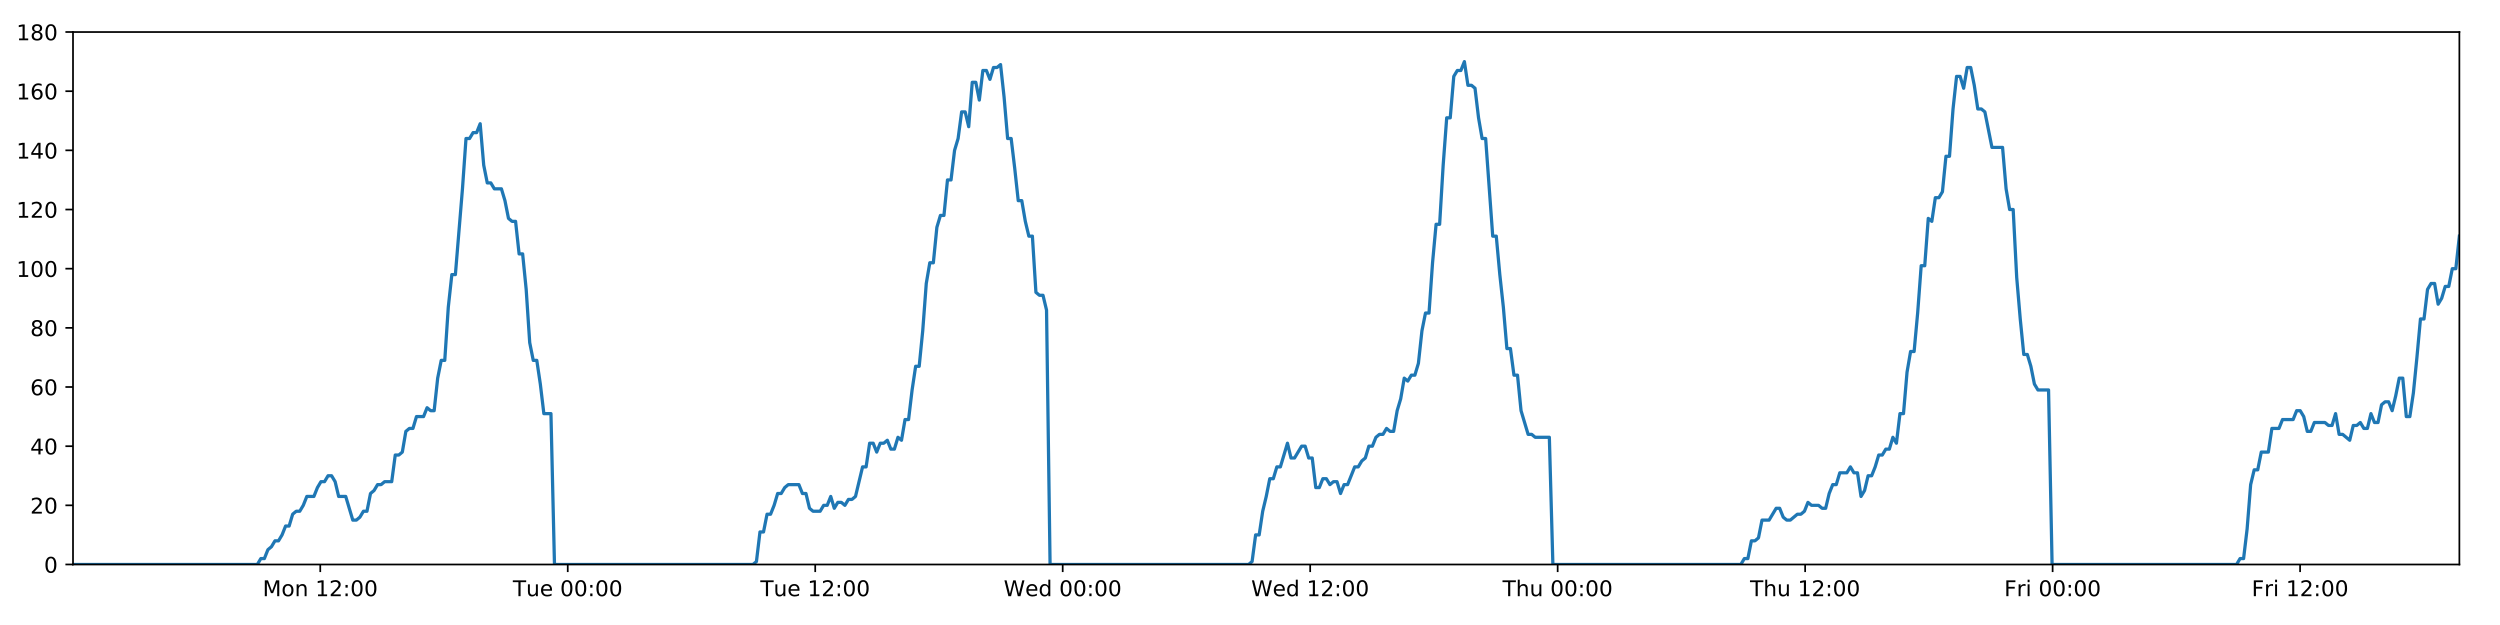
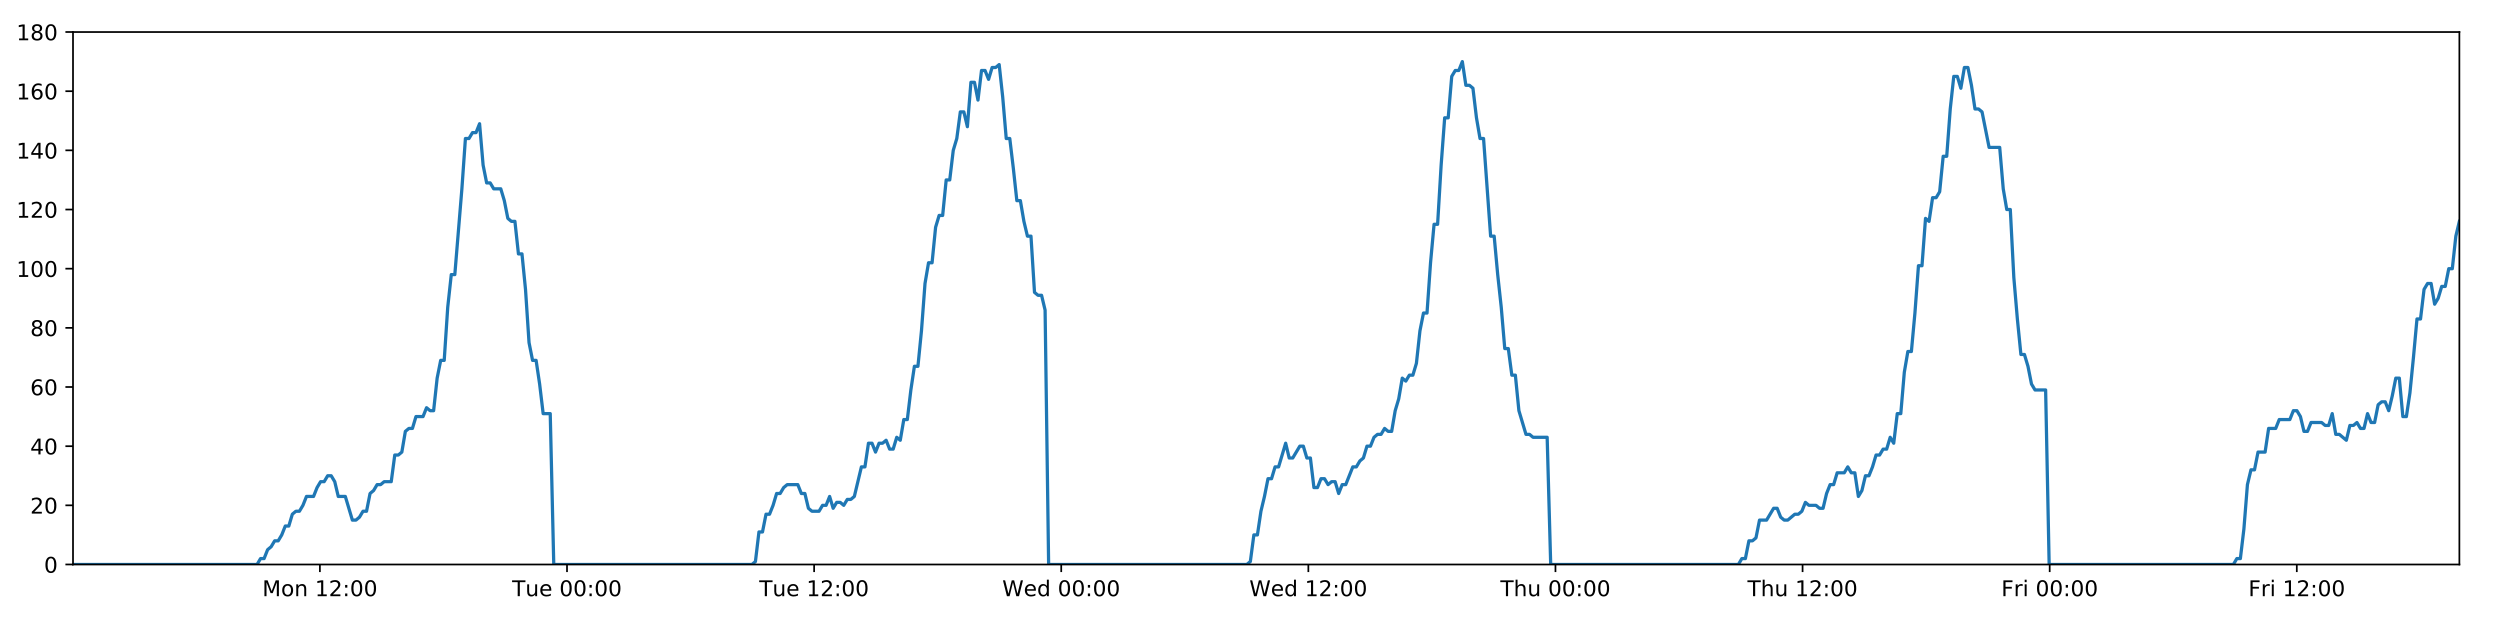
<svg xmlns="http://www.w3.org/2000/svg" xmlns:xlink="http://www.w3.org/1999/xlink" height="288pt" version="1.1" viewBox="0 0 1152 288" width="1152pt">
  <defs>
    <style type="text/css">
*{stroke-linecap:butt;stroke-linejoin:round;}
  </style>
  </defs>
  <g id="figure_1">
    <g id="patch_1">
      <path d="M 0 288  L 1152 288  L 1152 0  L 0 0  z " style="fill:#ffffff;" />
    </g>
    <g id="axes_1">
      <g id="patch_2">
        <path d="M 33.64 260.12  L 1133.28 260.12  L 1133.28 14.76  L 33.64 14.76  z " style="fill:#ffffff;" />
      </g>
      <g id="matplotlib.axis_1">
        <g id="xtick_1">
          <g id="line2d_1">
            <defs>
-               <path d="M 0 0  L 0 3.5  " id="mabb1a28635" style="stroke:#000000;stroke-width:0.8;" />
-             </defs>
-             <g>
-               <use style="stroke:#000000;stroke-width:0.8;" x="147.576" xlink:href="#mabb1a28635" y="260.12" />
+               <path d="M 0 0  L 0 3.5  " id="m89d9a73b0a" style="stroke:#000000;stroke-width:0.8;" />
+             </defs>
+             <g>
+               <use style="stroke:#000000;stroke-width:0.8;" x="147.408" xlink:href="#m89d9a73b0a" y="260.12" />
            </g>
          </g>
          <g id="text_1">
            <defs>
              <path d="M 9.812 72.906  L 24.516 72.906  L 43.109 23.297  L 61.812 72.906  L 76.516 72.906  L 76.516 0  L 66.891 0  L 66.891 64.016  L 48.094 14.016  L 38.188 14.016  L 19.391 64.016  L 19.391 0  L 9.812 0  z " id="DejaVuSans-77" />
              <path d="M 30.609 48.391  Q 23.391 48.391 19.188 42.75  Q 14.984 37.109 14.984 27.297  Q 14.984 17.484 19.156 11.844  Q 23.344 6.203 30.609 6.203  Q 37.797 6.203 41.984 11.859  Q 46.188 17.531 46.188 27.297  Q 46.188 37.016 41.984 42.703  Q 37.797 48.391 30.609 48.391  z M 30.609 56  Q 42.328 56 49.016 48.375  Q 55.719 40.766 55.719 27.297  Q 55.719 13.875 49.016 6.219  Q 42.328 -1.422 30.609 -1.422  Q 18.844 -1.422 12.172 6.219  Q 5.516 13.875 5.516 27.297  Q 5.516 40.766 12.172 48.375  Q 18.844 56 30.609 56  z " id="DejaVuSans-111" />
              <path d="M 54.891 33.016  L 54.891 0  L 45.906 0  L 45.906 32.719  Q 45.906 40.484 42.875 44.328  Q 39.844 48.188 33.797 48.188  Q 26.516 48.188 22.312 43.547  Q 18.109 38.922 18.109 30.906  L 18.109 0  L 9.078 0  L 9.078 54.688  L 18.109 54.688  L 18.109 46.188  Q 21.344 51.125 25.703 53.562  Q 30.078 56 35.797 56  Q 45.219 56 50.047 50.172  Q 54.891 44.344 54.891 33.016  z " id="DejaVuSans-110" />
              <path id="DejaVuSans-32" />
              <path d="M 12.406 8.297  L 28.516 8.297  L 28.516 63.922  L 10.984 60.406  L 10.984 69.391  L 28.422 72.906  L 38.281 72.906  L 38.281 8.297  L 54.391 8.297  L 54.391 0  L 12.406 0  z " id="DejaVuSans-49" />
              <path d="M 19.188 8.297  L 53.609 8.297  L 53.609 0  L 7.328 0  L 7.328 8.297  Q 12.938 14.109 22.625 23.891  Q 32.328 33.688 34.812 36.531  Q 39.547 41.844 41.422 45.531  Q 43.312 49.219 43.312 52.781  Q 43.312 58.594 39.234 62.25  Q 35.156 65.922 28.609 65.922  Q 23.969 65.922 18.812 64.312  Q 13.672 62.703 7.812 59.422  L 7.812 69.391  Q 13.766 71.781 18.938 73  Q 24.125 74.219 28.422 74.219  Q 39.75 74.219 46.484 68.547  Q 53.219 62.891 53.219 53.422  Q 53.219 48.922 51.531 44.891  Q 49.859 40.875 45.406 35.406  Q 44.188 33.984 37.641 27.219  Q 31.109 20.453 19.188 8.297  z " id="DejaVuSans-50" />
              <path d="M 11.719 12.406  L 22.016 12.406  L 22.016 0  L 11.719 0  z M 11.719 51.703  L 22.016 51.703  L 22.016 39.312  L 11.719 39.312  z " id="DejaVuSans-58" />
              <path d="M 31.781 66.406  Q 24.172 66.406 20.328 58.906  Q 16.5 51.422 16.5 36.375  Q 16.5 21.391 20.328 13.891  Q 24.172 6.391 31.781 6.391  Q 39.453 6.391 43.281 13.891  Q 47.125 21.391 47.125 36.375  Q 47.125 51.422 43.281 58.906  Q 39.453 66.406 31.781 66.406  z M 31.781 74.219  Q 44.047 74.219 50.516 64.516  Q 56.984 54.828 56.984 36.375  Q 56.984 17.969 50.516 8.266  Q 44.047 -1.422 31.781 -1.422  Q 19.531 -1.422 13.062 8.266  Q 6.594 17.969 6.594 36.375  Q 6.594 54.828 13.062 64.516  Q 19.531 74.219 31.781 74.219  z " id="DejaVuSans-48" />
            </defs>
-             <g transform="translate(121.0358 274.7184)scale(0.1 -0.1)">
+             <g transform="translate(120.8671 274.7184)scale(0.1 -0.1)">
              <use xlink:href="#DejaVuSans-77" />
              <use x="86.279" xlink:href="#DejaVuSans-111" />
              <use x="147.461" xlink:href="#DejaVuSans-110" />
              <use x="210.84" xlink:href="#DejaVuSans-32" />
              <use x="242.627" xlink:href="#DejaVuSans-49" />
              <use x="306.25" xlink:href="#DejaVuSans-50" />
              <use x="369.873" xlink:href="#DejaVuSans-58" />
              <use x="403.564" xlink:href="#DejaVuSans-48" />
              <use x="467.188" xlink:href="#DejaVuSans-48" />
            </g>
          </g>
        </g>
        <g id="xtick_2">
          <g id="line2d_2">
            <g>
-               <use style="stroke:#000000;stroke-width:0.8;" x="261.615" xlink:href="#mabb1a28635" y="260.12" />
+               <use style="stroke:#000000;stroke-width:0.8;" x="261.277" xlink:href="#m89d9a73b0a" y="260.12" />
            </g>
          </g>
          <g id="text_2">
            <defs>
              <path d="M -0.297 72.906  L 61.375 72.906  L 61.375 64.594  L 35.5 64.594  L 35.5 0  L 25.594 0  L 25.594 64.594  L -0.297 64.594  z " id="DejaVuSans-84" />
              <path d="M 8.5 21.578  L 8.5 54.688  L 17.484 54.688  L 17.484 21.922  Q 17.484 14.156 20.5 10.266  Q 23.531 6.391 29.594 6.391  Q 36.859 6.391 41.078 11.031  Q 45.312 15.672 45.312 23.688  L 45.312 54.688  L 54.297 54.688  L 54.297 0  L 45.312 0  L 45.312 8.406  Q 42.047 3.422 37.719 1  Q 33.406 -1.422 27.688 -1.422  Q 18.266 -1.422 13.375 4.438  Q 8.5 10.297 8.5 21.578  z M 31.109 56  z " id="DejaVuSans-117" />
              <path d="M 56.203 29.594  L 56.203 25.203  L 14.891 25.203  Q 15.484 15.922 20.484 11.062  Q 25.484 6.203 34.422 6.203  Q 39.594 6.203 44.453 7.469  Q 49.312 8.734 54.109 11.281  L 54.109 2.781  Q 49.266 0.734 44.188 -0.344  Q 39.109 -1.422 33.891 -1.422  Q 20.797 -1.422 13.156 6.188  Q 5.516 13.812 5.516 26.812  Q 5.516 40.234 12.766 48.109  Q 20.016 56 32.328 56  Q 43.359 56 49.781 48.891  Q 56.203 41.797 56.203 29.594  z M 47.219 32.234  Q 47.125 39.594 43.094 43.984  Q 39.062 48.391 32.422 48.391  Q 24.906 48.391 20.391 44.141  Q 15.875 39.891 15.188 32.172  z " id="DejaVuSans-101" />
            </defs>
-             <g transform="translate(236.3289 274.7184)scale(0.1 -0.1)">
+             <g transform="translate(235.9915 274.7184)scale(0.1 -0.1)">
              <use xlink:href="#DejaVuSans-84" />
              <use x="60.85" xlink:href="#DejaVuSans-117" />
              <use x="124.229" xlink:href="#DejaVuSans-101" />
              <use x="185.752" xlink:href="#DejaVuSans-32" />
              <use x="217.539" xlink:href="#DejaVuSans-48" />
              <use x="281.162" xlink:href="#DejaVuSans-48" />
              <use x="344.785" xlink:href="#DejaVuSans-58" />
              <use x="378.477" xlink:href="#DejaVuSans-48" />
              <use x="442.1" xlink:href="#DejaVuSans-48" />
            </g>
          </g>
        </g>
        <g id="xtick_3">
          <g id="line2d_3">
            <g>
-               <use style="stroke:#000000;stroke-width:0.8;" x="375.653" xlink:href="#mabb1a28635" y="260.12" />
+               <use style="stroke:#000000;stroke-width:0.8;" x="375.147" xlink:href="#m89d9a73b0a" y="260.12" />
            </g>
          </g>
          <g id="text_3">
-             <g transform="translate(350.3674 274.7184)scale(0.1 -0.1)">
+             <g transform="translate(349.8612 274.7184)scale(0.1 -0.1)">
              <use xlink:href="#DejaVuSans-84" />
              <use x="60.85" xlink:href="#DejaVuSans-117" />
              <use x="124.229" xlink:href="#DejaVuSans-101" />
              <use x="185.752" xlink:href="#DejaVuSans-32" />
              <use x="217.539" xlink:href="#DejaVuSans-49" />
              <use x="281.162" xlink:href="#DejaVuSans-50" />
              <use x="344.785" xlink:href="#DejaVuSans-58" />
              <use x="378.477" xlink:href="#DejaVuSans-48" />
              <use x="442.1" xlink:href="#DejaVuSans-48" />
            </g>
          </g>
        </g>
        <g id="xtick_4">
          <g id="line2d_4">
            <g>
-               <use style="stroke:#000000;stroke-width:0.8;" x="489.692" xlink:href="#mabb1a28635" y="260.12" />
+               <use style="stroke:#000000;stroke-width:0.8;" x="489.017" xlink:href="#m89d9a73b0a" y="260.12" />
            </g>
          </g>
          <g id="text_4">
            <defs>
              <path d="M 3.328 72.906  L 13.281 72.906  L 28.609 11.281  L 43.891 72.906  L 54.984 72.906  L 70.312 11.281  L 85.594 72.906  L 95.609 72.906  L 77.297 0  L 64.891 0  L 49.516 63.281  L 33.984 0  L 21.578 0  z " id="DejaVuSans-87" />
              <path d="M 45.406 46.391  L 45.406 75.984  L 54.391 75.984  L 54.391 0  L 45.406 0  L 45.406 8.203  Q 42.578 3.328 38.25 0.953  Q 33.938 -1.422 27.875 -1.422  Q 17.969 -1.422 11.734 6.484  Q 5.516 14.406 5.516 27.297  Q 5.516 40.188 11.734 48.094  Q 17.969 56 27.875 56  Q 33.938 56 38.25 53.625  Q 42.578 51.266 45.406 46.391  z M 14.797 27.297  Q 14.797 17.391 18.875 11.75  Q 22.953 6.109 30.078 6.109  Q 37.203 6.109 41.297 11.75  Q 45.406 17.391 45.406 27.297  Q 45.406 37.203 41.297 42.844  Q 37.203 48.484 30.078 48.484  Q 22.953 48.484 18.875 42.844  Q 14.797 37.203 14.797 27.297  z " id="DejaVuSans-100" />
            </defs>
-             <g transform="translate(462.5028 274.7184)scale(0.1 -0.1)">
+             <g transform="translate(461.8277 274.7184)scale(0.1 -0.1)">
              <use xlink:href="#DejaVuSans-87" />
              <use x="98.799" xlink:href="#DejaVuSans-101" />
              <use x="160.322" xlink:href="#DejaVuSans-100" />
              <use x="223.799" xlink:href="#DejaVuSans-32" />
              <use x="255.586" xlink:href="#DejaVuSans-48" />
              <use x="319.209" xlink:href="#DejaVuSans-48" />
              <use x="382.832" xlink:href="#DejaVuSans-58" />
              <use x="416.523" xlink:href="#DejaVuSans-48" />
              <use x="480.146" xlink:href="#DejaVuSans-48" />
            </g>
          </g>
        </g>
        <g id="xtick_5">
          <g id="line2d_5">
            <g>
-               <use style="stroke:#000000;stroke-width:0.8;" x="603.73" xlink:href="#mabb1a28635" y="260.12" />
+               <use style="stroke:#000000;stroke-width:0.8;" x="602.886" xlink:href="#m89d9a73b0a" y="260.12" />
            </g>
          </g>
          <g id="text_5">
-             <g transform="translate(576.5413 274.7184)scale(0.1 -0.1)">
+             <g transform="translate(575.6974 274.7184)scale(0.1 -0.1)">
              <use xlink:href="#DejaVuSans-87" />
              <use x="98.799" xlink:href="#DejaVuSans-101" />
              <use x="160.322" xlink:href="#DejaVuSans-100" />
              <use x="223.799" xlink:href="#DejaVuSans-32" />
              <use x="255.586" xlink:href="#DejaVuSans-49" />
              <use x="319.209" xlink:href="#DejaVuSans-50" />
              <use x="382.832" xlink:href="#DejaVuSans-58" />
              <use x="416.523" xlink:href="#DejaVuSans-48" />
              <use x="480.146" xlink:href="#DejaVuSans-48" />
            </g>
          </g>
        </g>
        <g id="xtick_6">
          <g id="line2d_6">
            <g>
-               <use style="stroke:#000000;stroke-width:0.8;" x="717.769" xlink:href="#mabb1a28635" y="260.12" />
+               <use style="stroke:#000000;stroke-width:0.8;" x="716.756" xlink:href="#m89d9a73b0a" y="260.12" />
            </g>
          </g>
          <g id="text_6">
            <defs>
              <path d="M 54.891 33.016  L 54.891 0  L 45.906 0  L 45.906 32.719  Q 45.906 40.484 42.875 44.328  Q 39.844 48.188 33.797 48.188  Q 26.516 48.188 22.312 43.547  Q 18.109 38.922 18.109 30.906  L 18.109 0  L 9.078 0  L 9.078 75.984  L 18.109 75.984  L 18.109 46.188  Q 21.344 51.125 25.703 53.562  Q 30.078 56 35.797 56  Q 45.219 56 50.047 50.172  Q 54.891 44.344 54.891 33.016  z " id="DejaVuSans-104" />
            </defs>
-             <g transform="translate(692.379 274.7184)scale(0.1 -0.1)">
+             <g transform="translate(691.3663 274.7184)scale(0.1 -0.1)">
              <use xlink:href="#DejaVuSans-84" />
              <use x="61.084" xlink:href="#DejaVuSans-104" />
              <use x="124.463" xlink:href="#DejaVuSans-117" />
              <use x="187.842" xlink:href="#DejaVuSans-32" />
              <use x="219.629" xlink:href="#DejaVuSans-48" />
              <use x="283.252" xlink:href="#DejaVuSans-48" />
              <use x="346.875" xlink:href="#DejaVuSans-58" />
              <use x="380.566" xlink:href="#DejaVuSans-48" />
              <use x="444.189" xlink:href="#DejaVuSans-48" />
            </g>
          </g>
        </g>
        <g id="xtick_7">
          <g id="line2d_7">
            <g>
-               <use style="stroke:#000000;stroke-width:0.8;" x="831.807" xlink:href="#mabb1a28635" y="260.12" />
+               <use style="stroke:#000000;stroke-width:0.8;" x="830.626" xlink:href="#m89d9a73b0a" y="260.12" />
            </g>
          </g>
          <g id="text_7">
-             <g transform="translate(806.4174 274.7184)scale(0.1 -0.1)">
+             <g transform="translate(805.236 274.7184)scale(0.1 -0.1)">
              <use xlink:href="#DejaVuSans-84" />
              <use x="61.084" xlink:href="#DejaVuSans-104" />
              <use x="124.463" xlink:href="#DejaVuSans-117" />
              <use x="187.842" xlink:href="#DejaVuSans-32" />
              <use x="219.629" xlink:href="#DejaVuSans-49" />
              <use x="283.252" xlink:href="#DejaVuSans-50" />
              <use x="346.875" xlink:href="#DejaVuSans-58" />
              <use x="380.566" xlink:href="#DejaVuSans-48" />
              <use x="444.189" xlink:href="#DejaVuSans-48" />
            </g>
          </g>
        </g>
        <g id="xtick_8">
          <g id="line2d_8">
            <g>
-               <use style="stroke:#000000;stroke-width:0.8;" x="945.846" xlink:href="#mabb1a28635" y="260.12" />
+               <use style="stroke:#000000;stroke-width:0.8;" x="944.496" xlink:href="#m89d9a73b0a" y="260.12" />
            </g>
          </g>
          <g id="text_8">
            <defs>
              <path d="M 9.812 72.906  L 51.703 72.906  L 51.703 64.594  L 19.672 64.594  L 19.672 43.109  L 48.578 43.109  L 48.578 34.812  L 19.672 34.812  L 19.672 0  L 9.812 0  z " id="DejaVuSans-70" />
              <path d="M 41.109 46.297  Q 39.594 47.172 37.812 47.578  Q 36.031 48 33.891 48  Q 26.266 48 22.188 43.047  Q 18.109 38.094 18.109 28.812  L 18.109 0  L 9.078 0  L 9.078 54.688  L 18.109 54.688  L 18.109 46.188  Q 20.953 51.172 25.484 53.578  Q 30.031 56 36.531 56  Q 37.453 56 38.578 55.875  Q 39.703 55.766 41.062 55.516  z " id="DejaVuSans-114" />
              <path d="M 9.422 54.688  L 18.406 54.688  L 18.406 0  L 9.422 0  z M 9.422 75.984  L 18.406 75.984  L 18.406 64.594  L 9.422 64.594  z " id="DejaVuSans-105" />
            </defs>
-             <g transform="translate(923.5325 274.7184)scale(0.1 -0.1)">
+             <g transform="translate(922.1823 274.7184)scale(0.1 -0.1)">
              <use xlink:href="#DejaVuSans-70" />
              <use x="57.41" xlink:href="#DejaVuSans-114" />
              <use x="98.523" xlink:href="#DejaVuSans-105" />
              <use x="126.307" xlink:href="#DejaVuSans-32" />
              <use x="158.094" xlink:href="#DejaVuSans-48" />
              <use x="221.717" xlink:href="#DejaVuSans-48" />
              <use x="285.34" xlink:href="#DejaVuSans-58" />
              <use x="319.031" xlink:href="#DejaVuSans-48" />
              <use x="382.654" xlink:href="#DejaVuSans-48" />
            </g>
          </g>
        </g>
        <g id="xtick_9">
          <g id="line2d_9">
            <g>
-               <use style="stroke:#000000;stroke-width:0.8;" x="1059.884" xlink:href="#mabb1a28635" y="260.12" />
+               <use style="stroke:#000000;stroke-width:0.8;" x="1058.365" xlink:href="#m89d9a73b0a" y="260.12" />
            </g>
          </g>
          <g id="text_9">
-             <g transform="translate(1037.571 274.7184)scale(0.1 -0.1)">
+             <g transform="translate(1036.052 274.7184)scale(0.1 -0.1)">
              <use xlink:href="#DejaVuSans-70" />
              <use x="57.41" xlink:href="#DejaVuSans-114" />
              <use x="98.523" xlink:href="#DejaVuSans-105" />
              <use x="126.307" xlink:href="#DejaVuSans-32" />
              <use x="158.094" xlink:href="#DejaVuSans-49" />
              <use x="221.717" xlink:href="#DejaVuSans-50" />
              <use x="285.34" xlink:href="#DejaVuSans-58" />
              <use x="319.031" xlink:href="#DejaVuSans-48" />
              <use x="382.654" xlink:href="#DejaVuSans-48" />
            </g>
          </g>
        </g>
      </g>
      <g id="matplotlib.axis_2">
        <g id="ytick_1">
          <g id="line2d_10">
            <defs>
-               <path d="M 0 0  L -3.5 0  " id="m0c481ed10c" style="stroke:#000000;stroke-width:0.8;" />
-             </defs>
-             <g>
-               <use style="stroke:#000000;stroke-width:0.8;" x="33.64" xlink:href="#m0c481ed10c" y="260.12" />
+               <path d="M 0 0  L -3.5 0  " id="m83a5a43112" style="stroke:#000000;stroke-width:0.8;" />
+             </defs>
+             <g>
+               <use style="stroke:#000000;stroke-width:0.8;" x="33.64" xlink:href="#m83a5a43112" y="260.12" />
            </g>
          </g>
          <g id="text_10">
            <g transform="translate(20.2775 263.9192)scale(0.1 -0.1)">
              <use xlink:href="#DejaVuSans-48" />
            </g>
          </g>
        </g>
        <g id="ytick_2">
          <g id="line2d_11">
            <g>
-               <use style="stroke:#000000;stroke-width:0.8;" x="33.64" xlink:href="#m0c481ed10c" y="232.858" />
+               <use style="stroke:#000000;stroke-width:0.8;" x="33.64" xlink:href="#m83a5a43112" y="232.858" />
            </g>
          </g>
          <g id="text_11">
            <g transform="translate(13.915 236.657)scale(0.1 -0.1)">
              <use xlink:href="#DejaVuSans-50" />
              <use x="63.623" xlink:href="#DejaVuSans-48" />
            </g>
          </g>
        </g>
        <g id="ytick_3">
          <g id="line2d_12">
            <g>
-               <use style="stroke:#000000;stroke-width:0.8;" x="33.64" xlink:href="#m0c481ed10c" y="205.596" />
+               <use style="stroke:#000000;stroke-width:0.8;" x="33.64" xlink:href="#m83a5a43112" y="205.596" />
            </g>
          </g>
          <g id="text_12">
            <defs>
              <path d="M 37.797 64.312  L 12.891 25.391  L 37.797 25.391  z M 35.203 72.906  L 47.609 72.906  L 47.609 25.391  L 58.016 25.391  L 58.016 17.188  L 47.609 17.188  L 47.609 0  L 37.797 0  L 37.797 17.188  L 4.891 17.188  L 4.891 26.703  z " id="DejaVuSans-52" />
            </defs>
            <g transform="translate(13.915 209.3948)scale(0.1 -0.1)">
              <use xlink:href="#DejaVuSans-52" />
              <use x="63.623" xlink:href="#DejaVuSans-48" />
            </g>
          </g>
        </g>
        <g id="ytick_4">
          <g id="line2d_13">
            <g>
-               <use style="stroke:#000000;stroke-width:0.8;" x="33.64" xlink:href="#m0c481ed10c" y="178.333" />
+               <use style="stroke:#000000;stroke-width:0.8;" x="33.64" xlink:href="#m83a5a43112" y="178.333" />
            </g>
          </g>
          <g id="text_13">
            <defs>
              <path d="M 33.016 40.375  Q 26.375 40.375 22.484 35.828  Q 18.609 31.297 18.609 23.391  Q 18.609 15.531 22.484 10.953  Q 26.375 6.391 33.016 6.391  Q 39.656 6.391 43.531 10.953  Q 47.406 15.531 47.406 23.391  Q 47.406 31.297 43.531 35.828  Q 39.656 40.375 33.016 40.375  z M 52.594 71.297  L 52.594 62.312  Q 48.875 64.062 45.094 64.984  Q 41.312 65.922 37.594 65.922  Q 27.828 65.922 22.672 59.328  Q 17.531 52.734 16.797 39.406  Q 19.672 43.656 24.016 45.922  Q 28.375 48.188 33.594 48.188  Q 44.578 48.188 50.953 41.516  Q 57.328 34.859 57.328 23.391  Q 57.328 12.156 50.688 5.359  Q 44.047 -1.422 33.016 -1.422  Q 20.359 -1.422 13.672 8.266  Q 6.984 17.969 6.984 36.375  Q 6.984 53.656 15.188 63.938  Q 23.391 74.219 37.203 74.219  Q 40.922 74.219 44.703 73.484  Q 48.484 72.75 52.594 71.297  z " id="DejaVuSans-54" />
            </defs>
            <g transform="translate(13.915 182.1326)scale(0.1 -0.1)">
              <use xlink:href="#DejaVuSans-54" />
              <use x="63.623" xlink:href="#DejaVuSans-48" />
            </g>
          </g>
        </g>
        <g id="ytick_5">
          <g id="line2d_14">
            <g>
-               <use style="stroke:#000000;stroke-width:0.8;" x="33.64" xlink:href="#m0c481ed10c" y="151.071" />
+               <use style="stroke:#000000;stroke-width:0.8;" x="33.64" xlink:href="#m83a5a43112" y="151.071" />
            </g>
          </g>
          <g id="text_14">
            <defs>
              <path d="M 31.781 34.625  Q 24.75 34.625 20.719 30.859  Q 16.703 27.094 16.703 20.516  Q 16.703 13.922 20.719 10.156  Q 24.75 6.391 31.781 6.391  Q 38.812 6.391 42.859 10.172  Q 46.922 13.969 46.922 20.516  Q 46.922 27.094 42.891 30.859  Q 38.875 34.625 31.781 34.625  z M 21.922 38.812  Q 15.578 40.375 12.031 44.719  Q 8.5 49.078 8.5 55.328  Q 8.5 64.062 14.719 69.141  Q 20.953 74.219 31.781 74.219  Q 42.672 74.219 48.875 69.141  Q 55.078 64.062 55.078 55.328  Q 55.078 49.078 51.531 44.719  Q 48 40.375 41.703 38.812  Q 48.828 37.156 52.797 32.312  Q 56.781 27.484 56.781 20.516  Q 56.781 9.906 50.312 4.234  Q 43.844 -1.422 31.781 -1.422  Q 19.734 -1.422 13.25 4.234  Q 6.781 9.906 6.781 20.516  Q 6.781 27.484 10.781 32.312  Q 14.797 37.156 21.922 38.812  z M 18.312 54.391  Q 18.312 48.734 21.844 45.562  Q 25.391 42.391 31.781 42.391  Q 38.141 42.391 41.719 45.562  Q 45.312 48.734 45.312 54.391  Q 45.312 60.062 41.719 63.234  Q 38.141 66.406 31.781 66.406  Q 25.391 66.406 21.844 63.234  Q 18.312 60.062 18.312 54.391  z " id="DejaVuSans-56" />
            </defs>
            <g transform="translate(13.915 154.8703)scale(0.1 -0.1)">
              <use xlink:href="#DejaVuSans-56" />
              <use x="63.623" xlink:href="#DejaVuSans-48" />
            </g>
          </g>
        </g>
        <g id="ytick_6">
          <g id="line2d_15">
            <g>
-               <use style="stroke:#000000;stroke-width:0.8;" x="33.64" xlink:href="#m0c481ed10c" y="123.809" />
+               <use style="stroke:#000000;stroke-width:0.8;" x="33.64" xlink:href="#m83a5a43112" y="123.809" />
            </g>
          </g>
          <g id="text_15">
            <g transform="translate(7.5525 127.6081)scale(0.1 -0.1)">
              <use xlink:href="#DejaVuSans-49" />
              <use x="63.623" xlink:href="#DejaVuSans-48" />
              <use x="127.246" xlink:href="#DejaVuSans-48" />
            </g>
          </g>
        </g>
        <g id="ytick_7">
          <g id="line2d_16">
            <g>
-               <use style="stroke:#000000;stroke-width:0.8;" x="33.64" xlink:href="#m0c481ed10c" y="96.547" />
+               <use style="stroke:#000000;stroke-width:0.8;" x="33.64" xlink:href="#m83a5a43112" y="96.547" />
            </g>
          </g>
          <g id="text_16">
            <g transform="translate(7.5525 100.3459)scale(0.1 -0.1)">
              <use xlink:href="#DejaVuSans-49" />
              <use x="63.623" xlink:href="#DejaVuSans-50" />
              <use x="127.246" xlink:href="#DejaVuSans-48" />
            </g>
          </g>
        </g>
        <g id="ytick_8">
          <g id="line2d_17">
            <g>
-               <use style="stroke:#000000;stroke-width:0.8;" x="33.64" xlink:href="#m0c481ed10c" y="69.284" />
+               <use style="stroke:#000000;stroke-width:0.8;" x="33.64" xlink:href="#m83a5a43112" y="69.284" />
            </g>
          </g>
          <g id="text_17">
            <g transform="translate(7.5525 73.08366)scale(0.1 -0.1)">
              <use xlink:href="#DejaVuSans-49" />
              <use x="63.623" xlink:href="#DejaVuSans-52" />
              <use x="127.246" xlink:href="#DejaVuSans-48" />
            </g>
          </g>
        </g>
        <g id="ytick_9">
          <g id="line2d_18">
            <g>
-               <use style="stroke:#000000;stroke-width:0.8;" x="33.64" xlink:href="#m0c481ed10c" y="42.022" />
+               <use style="stroke:#000000;stroke-width:0.8;" x="33.64" xlink:href="#m83a5a43112" y="42.022" />
            </g>
          </g>
          <g id="text_18">
            <g transform="translate(7.5525 45.82144)scale(0.1 -0.1)">
              <use xlink:href="#DejaVuSans-49" />
              <use x="63.623" xlink:href="#DejaVuSans-54" />
              <use x="127.246" xlink:href="#DejaVuSans-48" />
            </g>
          </g>
        </g>
        <g id="ytick_10">
          <g id="line2d_19">
            <g>
-               <use style="stroke:#000000;stroke-width:0.8;" x="33.64" xlink:href="#m0c481ed10c" y="14.76" />
+               <use style="stroke:#000000;stroke-width:0.8;" x="33.64" xlink:href="#m83a5a43112" y="14.76" />
            </g>
          </g>
          <g id="text_19">
            <g transform="translate(7.5525 18.55922)scale(0.1 -0.1)">
              <use xlink:href="#DejaVuSans-49" />
              <use x="63.623" xlink:href="#DejaVuSans-56" />
              <use x="127.246" xlink:href="#DejaVuSans-48" />
            </g>
          </g>
        </g>
      </g>
      <g id="line2d_20">
-         <path clip-path="url(#p5e3ff6d1e7)" d="M 33.64 260.12  L 118.581 260.12  L 120.183 257.394  L 121.817 257.394  L 123.446 253.304  L 125.074 251.941  L 126.706 249.215  L 128.336 249.215  L 129.969 246.489  L 131.599 242.4  L 133.228 242.4  L 134.858 236.947  L 136.49 235.584  L 138.121 235.584  L 139.753 232.858  L 141.382 228.768  L 144.641 228.768  L 146.27 224.679  L 147.9 221.953  L 149.531 221.953  L 151.164 219.227  L 152.795 219.227  L 154.427 221.953  L 156.055 228.768  L 159.312 228.768  L 162.569 239.673  L 164.203 239.673  L 165.834 238.31  L 167.466 235.584  L 169.095 235.584  L 170.723 227.405  L 172.351 226.042  L 173.98 223.316  L 175.609 223.316  L 177.24 221.953  L 180.499 221.953  L 182.13 209.685  L 183.758 209.685  L 185.388 208.322  L 187.017 198.78  L 188.65 197.417  L 190.279 197.417  L 191.908 191.964  L 195.166 191.964  L 196.799 187.875  L 198.427 189.238  L 200.056 189.238  L 201.685 174.244  L 203.314 166.065  L 204.944 166.065  L 206.576 141.529  L 208.209 126.535  L 209.839 126.535  L 213.102 87.005  L 214.734 63.832  L 216.367 63.832  L 217.999 61.106  L 219.631 61.106  L 221.263 57.016  L 222.896 76.1  L 224.53 84.279  L 226.162 84.279  L 227.792 87.005  L 231.05 87.005  L 232.679 92.457  L 234.309 100.636  L 235.94 101.999  L 237.572 101.999  L 239.201 116.993  L 240.831 116.993  L 242.461 133.351  L 244.091 157.887  L 245.721 166.065  L 247.351 166.065  L 248.98 176.97  L 250.61 190.601  L 253.872 190.601  L 255.503 260.12  L 346.962 260.12  L 348.565 258.757  L 350.195 245.126  L 351.824 245.126  L 353.451 236.947  L 355.084 236.947  L 356.713 232.858  L 358.342 227.405  L 359.971 227.405  L 361.602 224.679  L 363.233 223.316  L 368.126 223.316  L 369.755 227.405  L 371.387 227.405  L 373.023 234.221  L 374.652 235.584  L 377.915 235.584  L 379.547 232.858  L 381.178 232.858  L 382.806 228.768  L 384.435 234.221  L 386.063 231.495  L 387.697 231.495  L 389.325 232.858  L 390.954 230.132  L 392.583 230.132  L 394.212 228.768  L 397.472 215.137  L 399.101 215.137  L 400.731 204.232  L 402.36 204.232  L 403.989 208.322  L 405.618 204.232  L 407.246 204.232  L 408.874 202.869  L 410.503 206.959  L 412.134 206.959  L 413.776 201.506  L 415.407 202.869  L 417.036 193.328  L 418.666 193.328  L 420.296 179.696  L 421.929 168.792  L 423.559 168.792  L 425.192 152.434  L 426.825 130.624  L 428.453 121.083  L 430.084 121.083  L 431.713 104.725  L 433.342 99.273  L 434.972 99.273  L 436.602 82.916  L 438.233 82.916  L 439.862 69.284  L 441.493 63.832  L 443.123 51.564  L 444.753 51.564  L 446.382 58.38  L 448.012 37.933  L 449.644 37.933  L 451.272 46.112  L 452.902 32.48  L 454.532 32.48  L 456.162 36.57  L 457.79 31.117  L 459.421 31.117  L 461.051 29.754  L 462.683 44.748  L 464.313 63.832  L 465.943 63.832  L 467.572 77.463  L 469.205 92.457  L 470.834 92.457  L 472.464 101.999  L 474.094 108.815  L 475.723 108.815  L 477.354 134.714  L 478.984 136.077  L 480.613 136.077  L 482.244 142.892  L 483.873 260.12  L 575.332 260.12  L 576.961 258.757  L 578.591 246.489  L 580.222 246.489  L 581.851 235.584  L 583.48 228.768  L 585.11 220.59  L 586.738 220.59  L 588.369 215.137  L 590 215.137  L 593.262 204.232  L 594.893 211.048  L 596.524 211.048  L 599.784 205.596  L 601.413 205.596  L 603.043 211.048  L 604.673 211.048  L 606.305 224.679  L 607.935 224.679  L 609.565 220.59  L 611.194 220.59  L 612.829 223.316  L 614.459 221.953  L 616.091 221.953  L 617.723 227.405  L 619.353 223.316  L 620.982 223.316  L 624.246 215.137  L 625.878 215.137  L 627.509 212.411  L 629.14 211.048  L 630.77 205.596  L 632.399 205.596  L 634.03 201.506  L 635.66 200.143  L 637.289 200.143  L 638.919 197.417  L 640.55 198.78  L 642.18 198.78  L 643.81 189.238  L 645.439 183.786  L 647.07 174.244  L 648.699 175.607  L 650.334 172.881  L 651.965 172.881  L 653.596 167.428  L 655.231 152.434  L 656.86 144.256  L 658.488 144.256  L 660.118 121.083  L 661.749 103.362  L 663.38 103.362  L 665.013 76.1  L 666.642 54.29  L 668.27 54.29  L 669.899 35.207  L 671.532 32.48  L 673.161 32.48  L 674.79 28.391  L 676.422 39.296  L 678.055 39.296  L 679.683 40.659  L 681.315 54.29  L 682.952 63.832  L 684.583 63.832  L 687.847 108.815  L 689.48 108.815  L 691.112 126.535  L 692.743 141.529  L 694.373 160.613  L 696.003 160.613  L 697.633 172.881  L 699.263 172.881  L 700.895 189.238  L 704.157 200.143  L 705.787 200.143  L 707.418 201.506  L 713.938 201.506  L 715.569 260.12  L 802.18 260.12  L 803.783 257.394  L 805.412 257.394  L 807.044 249.215  L 808.673 249.215  L 810.301 247.852  L 811.929 239.673  L 815.187 239.673  L 818.449 234.221  L 820.077 234.221  L 821.706 238.31  L 823.335 239.673  L 824.964 239.673  L 828.222 236.947  L 829.85 236.947  L 831.48 235.584  L 833.109 231.495  L 834.737 232.858  L 837.999 232.858  L 839.628 234.221  L 841.258 234.221  L 842.886 227.405  L 844.516 223.316  L 846.144 223.316  L 847.777 217.864  L 851.035 217.864  L 852.664 215.137  L 854.294 217.864  L 855.927 217.864  L 857.557 228.768  L 859.189 226.042  L 860.821 219.227  L 862.45 219.227  L 864.08 215.137  L 865.712 209.685  L 867.343 209.685  L 868.972 206.959  L 870.607 206.959  L 872.239 201.506  L 873.869 204.232  L 875.501 190.601  L 877.13 190.601  L 878.76 171.518  L 880.391 161.976  L 882.023 161.976  L 883.655 144.256  L 885.285 122.446  L 886.917 122.446  L 888.547 100.636  L 890.177 101.999  L 891.807 91.094  L 893.439 91.094  L 895.068 88.368  L 896.698 72.011  L 898.328 72.011  L 899.958 50.201  L 901.588 35.207  L 903.219 35.207  L 904.849 40.659  L 906.478 31.117  L 908.109 31.117  L 909.739 39.296  L 911.37 50.201  L 912.999 50.201  L 914.629 51.564  L 917.889 67.921  L 922.778 67.921  L 924.408 87.005  L 926.039 96.547  L 927.67 96.547  L 929.3 127.898  L 930.929 146.982  L 932.561 163.339  L 934.191 163.339  L 935.821 168.792  L 937.452 176.97  L 939.082 179.696  L 943.972 179.696  L 945.601 260.12  L 1030.61 260.12  L 1032.212 257.394  L 1033.842 257.394  L 1035.47 243.763  L 1037.099 223.316  L 1038.731 216.5  L 1040.36 216.5  L 1041.992 208.322  L 1045.253 208.322  L 1046.885 197.417  L 1050.149 197.417  L 1051.782 193.328  L 1056.672 193.328  L 1058.302 189.238  L 1059.933 189.238  L 1061.563 191.964  L 1063.193 198.78  L 1064.822 198.78  L 1066.452 194.691  L 1071.342 194.691  L 1072.97 196.054  L 1074.599 196.054  L 1076.23 190.601  L 1077.859 200.143  L 1079.489 200.143  L 1082.746 202.869  L 1084.376 196.054  L 1086.005 196.054  L 1087.635 194.691  L 1089.265 197.417  L 1090.896 197.417  L 1092.527 190.601  L 1094.158 194.691  L 1095.788 194.691  L 1097.418 186.512  L 1099.049 185.149  L 1100.677 185.149  L 1102.306 189.238  L 1103.938 182.423  L 1105.566 174.244  L 1107.196 174.244  L 1108.825 191.964  L 1110.455 191.964  L 1112.085 181.06  L 1113.716 164.702  L 1115.346 146.982  L 1116.978 146.982  L 1118.608 133.351  L 1120.238 130.624  L 1121.867 130.624  L 1123.496 140.166  L 1125.125 137.44  L 1126.757 131.988  L 1128.386 131.988  L 1130.015 123.809  L 1131.648 123.809  L 1133.28 108.815  L 1133.28 108.815  " style="fill:none;stroke:#1f77b4;stroke-linecap:square;stroke-width:1.5;" />
+         <path clip-path="url(#p4d6f7d8153)" d="M 33.64 260.12  L 118.455 260.12  L 120.055 257.394  L 121.686 257.394  L 123.313 253.304  L 124.939 251.941  L 126.568 249.215  L 128.196 249.215  L 129.826 246.489  L 131.454 242.4  L 133.081 242.4  L 134.708 236.947  L 136.338 235.584  L 137.966 235.584  L 139.596 232.858  L 141.222 228.768  L 144.477 228.768  L 146.103 224.679  L 147.731 221.953  L 149.359 221.953  L 150.99 219.227  L 152.619 219.227  L 154.248 221.953  L 155.874 228.768  L 159.126 228.768  L 162.378 239.673  L 164.01 239.673  L 165.638 238.31  L 167.268 235.584  L 168.894 235.584  L 170.52 227.405  L 172.146 226.042  L 173.772 223.316  L 175.398 223.316  L 177.028 221.953  L 180.281 221.953  L 181.91 209.685  L 183.536 209.685  L 185.164 208.322  L 186.79 198.78  L 188.421 197.417  L 190.047 197.417  L 191.674 191.964  L 194.927 191.964  L 196.557 187.875  L 198.183 189.238  L 199.81 189.238  L 201.436 174.244  L 203.063 166.065  L 204.691 166.065  L 206.32 141.529  L 207.95 126.535  L 209.579 126.535  L 212.837 87.005  L 214.466 63.832  L 216.096 63.832  L 217.726 61.106  L 219.355 61.106  L 220.985 57.016  L 222.616 76.1  L 224.247 84.279  L 225.877 84.279  L 227.504 87.005  L 230.757 87.005  L 232.385 92.457  L 234.012 100.636  L 235.641 101.999  L 237.27 101.999  L 238.897 116.993  L 240.524 116.993  L 242.152 133.351  L 243.779 157.887  L 245.407 166.065  L 247.035 166.065  L 248.661 176.97  L 250.289 190.601  L 253.546 190.601  L 255.174 260.12  L 346.498 260.12  L 348.099 258.757  L 349.726 245.126  L 351.353 245.126  L 352.978 236.947  L 354.608 236.947  L 356.235 232.858  L 357.862 227.405  L 359.488 227.405  L 361.116 224.679  L 362.745 223.316  L 367.631 223.316  L 369.257 227.405  L 370.887 227.405  L 372.521 234.221  L 374.147 235.584  L 377.405 235.584  L 379.035 232.858  L 380.663 232.858  L 382.29 228.768  L 383.916 234.221  L 385.542 231.495  L 387.173 231.495  L 388.799 232.858  L 390.425 230.132  L 392.052 230.132  L 393.678 228.768  L 396.933 215.137  L 398.56 215.137  L 400.188 204.232  L 401.814 204.232  L 403.441 208.322  L 405.067 204.232  L 406.693 204.232  L 408.319 202.869  L 409.945 206.959  L 411.574 206.959  L 413.214 201.506  L 414.842 202.869  L 416.469 193.328  L 418.096 193.328  L 419.724 179.696  L 421.354 168.792  L 422.982 168.792  L 424.613 152.434  L 426.243 130.624  L 427.869 121.083  L 429.497 121.083  L 431.123 104.725  L 432.751 99.273  L 434.378 99.273  L 436.005 82.916  L 437.635 82.916  L 439.261 69.284  L 440.889 63.832  L 442.517 51.564  L 444.145 51.564  L 445.771 58.38  L 447.399 37.933  L 449.028 37.933  L 450.654 46.112  L 452.282 32.48  L 453.909 32.48  L 455.537 36.57  L 457.163 31.117  L 458.79 31.117  L 460.418 29.754  L 462.048 44.748  L 463.675 63.832  L 465.303 63.832  L 466.93 77.463  L 468.561 92.457  L 470.187 92.457  L 471.814 101.999  L 473.442 108.815  L 475.069 108.815  L 476.697 134.714  L 478.325 136.077  L 479.952 136.077  L 481.58 142.892  L 483.207 260.12  L 574.53 260.12  L 576.157 258.757  L 577.784 246.489  L 579.413 246.489  L 581.039 235.584  L 582.666 228.768  L 584.293 220.59  L 585.92 220.59  L 587.548 215.137  L 589.177 215.137  L 592.433 204.232  L 594.063 211.048  L 595.69 211.048  L 598.946 205.596  L 600.573 205.596  L 602.201 211.048  L 603.828 211.048  L 605.458 224.679  L 607.085 224.679  L 608.712 220.59  L 610.339 220.59  L 611.972 223.316  L 613.599 221.953  L 615.229 221.953  L 616.858 227.405  L 618.486 223.316  L 620.113 223.316  L 623.372 215.137  L 625.001 215.137  L 626.63 212.411  L 628.258 211.048  L 629.886 205.596  L 631.513 205.596  L 633.141 201.506  L 634.769 200.143  L 636.396 200.143  L 638.023 197.417  L 639.651 198.78  L 641.279 198.78  L 642.906 189.238  L 644.534 183.786  L 646.162 174.244  L 647.788 175.607  L 649.422 172.881  L 651.05 172.881  L 652.678 167.428  L 654.311 152.434  L 655.937 144.256  L 657.563 144.256  L 659.191 121.083  L 660.819 103.362  L 662.447 103.362  L 664.078 76.1  L 665.705 54.29  L 667.331 54.29  L 668.957 35.207  L 670.588 32.48  L 672.215 32.48  L 673.841 28.391  L 675.47 39.296  L 677.101 39.296  L 678.727 40.659  L 680.356 54.29  L 681.991 63.832  L 683.619 63.832  L 686.878 108.815  L 688.509 108.815  L 690.139 126.535  L 691.767 141.529  L 693.395 160.613  L 695.023 160.613  L 696.65 172.881  L 698.278 172.881  L 699.908 189.238  L 703.164 200.143  L 704.793 200.143  L 706.421 201.506  L 712.931 201.506  L 714.56 260.12  L 801.042 260.12  L 802.643 257.394  L 804.27 257.394  L 805.9 249.215  L 807.526 249.215  L 809.151 247.852  L 810.777 239.673  L 814.03 239.673  L 817.287 234.221  L 818.913 234.221  L 820.54 238.31  L 822.167 239.673  L 823.792 239.673  L 827.046 236.947  L 828.672 236.947  L 830.299 235.584  L 831.926 231.495  L 833.551 232.858  L 836.809 232.858  L 838.435 234.221  L 840.062 234.221  L 841.688 227.405  L 843.315 223.316  L 844.942 223.316  L 846.571 217.864  L 849.825 217.864  L 851.452 215.137  L 853.08 217.864  L 854.71 217.864  L 856.337 228.768  L 857.967 226.042  L 859.597 219.227  L 861.223 219.227  L 862.851 215.137  L 864.481 209.685  L 866.109 209.685  L 867.736 206.959  L 869.369 206.959  L 870.998 201.506  L 872.625 204.232  L 874.255 190.601  L 875.882 190.601  L 877.509 171.518  L 879.138 161.976  L 880.767 161.976  L 882.396 144.256  L 884.025 122.446  L 885.654 122.446  L 887.281 100.636  L 888.909 101.999  L 890.537 91.094  L 892.166 91.094  L 893.793 88.368  L 895.42 72.011  L 897.048 72.011  L 898.676 50.201  L 900.304 35.207  L 901.931 35.207  L 903.559 40.659  L 905.186 31.117  L 906.814 31.117  L 908.442 39.296  L 910.071 50.201  L 911.697 50.201  L 913.325 51.564  L 916.58 67.921  L 921.462 67.921  L 923.09 87.005  L 924.718 96.547  L 926.347 96.547  L 927.974 127.898  L 929.601 146.982  L 931.231 163.339  L 932.858 163.339  L 934.486 168.792  L 936.114 176.97  L 937.742 179.696  L 942.624 179.696  L 944.252 260.12  L 1029.135 260.12  L 1030.734 257.394  L 1032.361 257.394  L 1033.987 243.763  L 1035.614 223.316  L 1037.243 216.5  L 1038.87 216.5  L 1040.499 208.322  L 1043.756 208.322  L 1045.385 197.417  L 1048.645 197.417  L 1050.275 193.328  L 1055.157 193.328  L 1056.785 189.238  L 1058.413 189.238  L 1060.041 191.964  L 1061.669 198.78  L 1063.296 198.78  L 1064.924 194.691  L 1069.806 194.691  L 1071.432 196.054  L 1073.059 196.054  L 1074.687 190.601  L 1076.313 200.143  L 1077.941 200.143  L 1081.194 202.869  L 1082.82 196.054  L 1084.448 196.054  L 1086.075 194.691  L 1087.702 197.417  L 1089.331 197.417  L 1090.96 190.601  L 1092.588 194.691  L 1094.216 194.691  L 1095.844 186.512  L 1097.472 185.149  L 1099.098 185.149  L 1100.724 189.238  L 1102.353 182.423  L 1103.98 174.244  L 1105.607 174.244  L 1107.234 191.964  L 1108.861 191.964  L 1110.489 181.06  L 1112.118 164.702  L 1113.745 146.982  L 1115.375 146.982  L 1117.002 133.351  L 1118.629 130.624  L 1120.256 130.624  L 1121.883 140.166  L 1123.509 137.44  L 1125.139 131.988  L 1126.766 131.988  L 1128.392 123.809  L 1130.022 123.809  L 1131.652 108.815  L 1133.28 101.999  L 1133.28 101.999  " style="fill:none;stroke:#1f77b4;stroke-linecap:square;stroke-width:1.5;" />
      </g>
      <g id="patch_3">
        <path d="M 33.64 260.12  L 33.64 14.76  " style="fill:none;stroke:#000000;stroke-linecap:square;stroke-linejoin:miter;stroke-width:0.8;" />
      </g>
      <g id="patch_4">
        <path d="M 1133.28 260.12  L 1133.28 14.76  " style="fill:none;stroke:#000000;stroke-linecap:square;stroke-linejoin:miter;stroke-width:0.8;" />
      </g>
      <g id="patch_5">
        <path d="M 33.64 260.12  L 1133.28 260.12  " style="fill:none;stroke:#000000;stroke-linecap:square;stroke-linejoin:miter;stroke-width:0.8;" />
      </g>
      <g id="patch_6">
        <path d="M 33.64 14.76  L 1133.28 14.76  " style="fill:none;stroke:#000000;stroke-linecap:square;stroke-linejoin:miter;stroke-width:0.8;" />
      </g>
    </g>
  </g>
  <defs>
-     <clipPath id="p5e3ff6d1e7">
+     <clipPath id="p4d6f7d8153">
      <rect height="245.36" width="1099.64" x="33.64" y="14.76" />
    </clipPath>
  </defs>
</svg>
